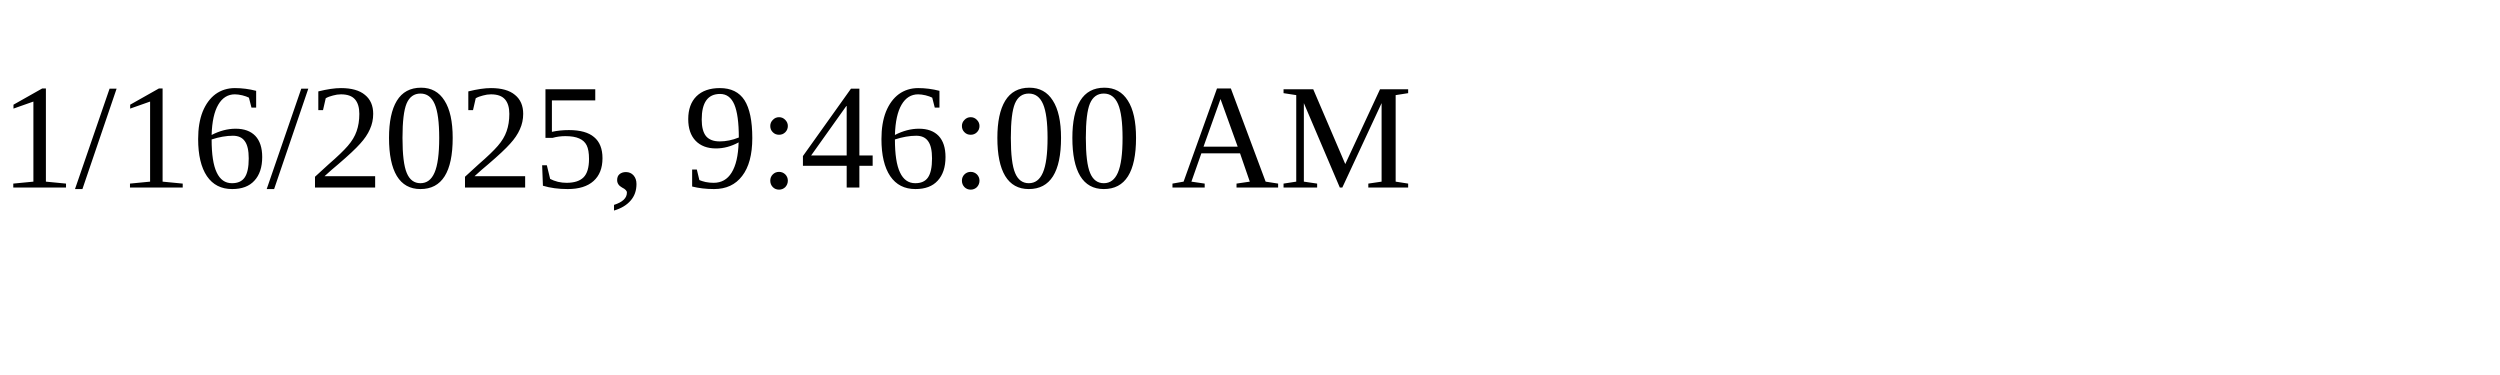
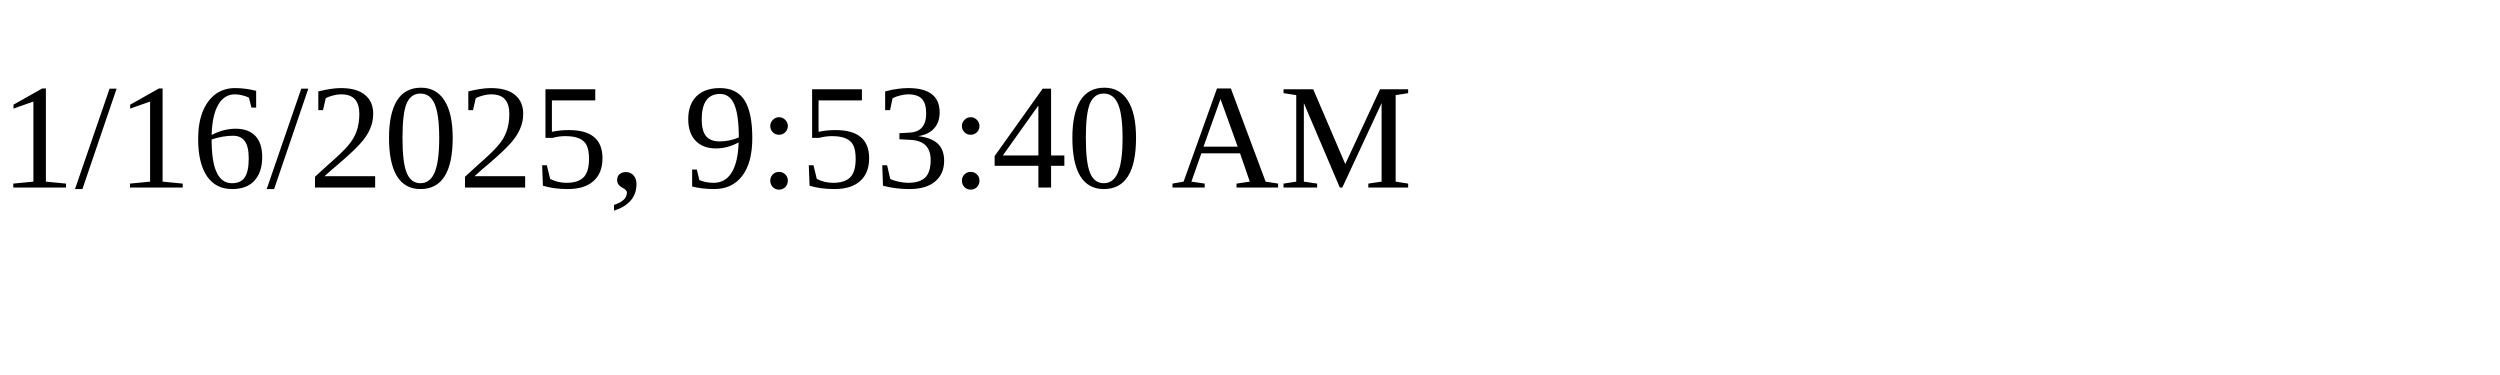
<svg xmlns="http://www.w3.org/2000/svg" height="30" width="200">
-   <text x="0" y="15">1/16/2025, 9:46:00 AM</text>
+   <text x="0" y="15">1/16/2025, 9:53:40 AM</text>
</svg>
